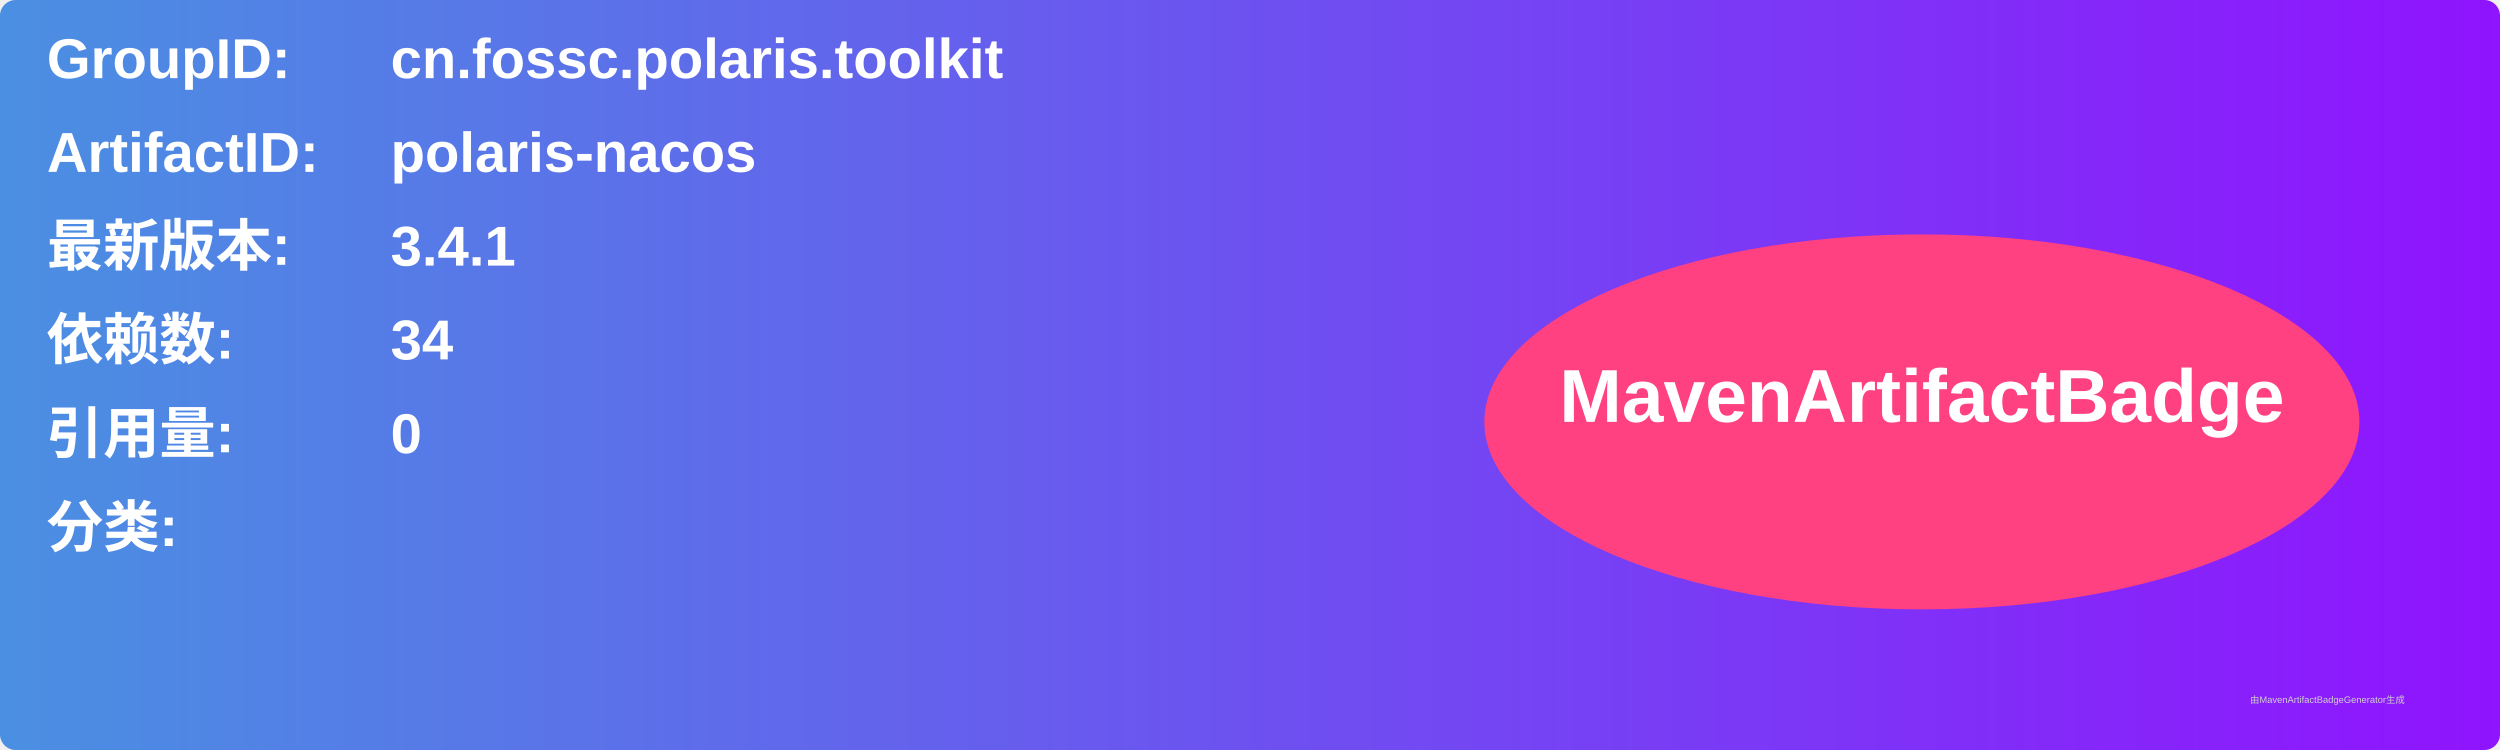
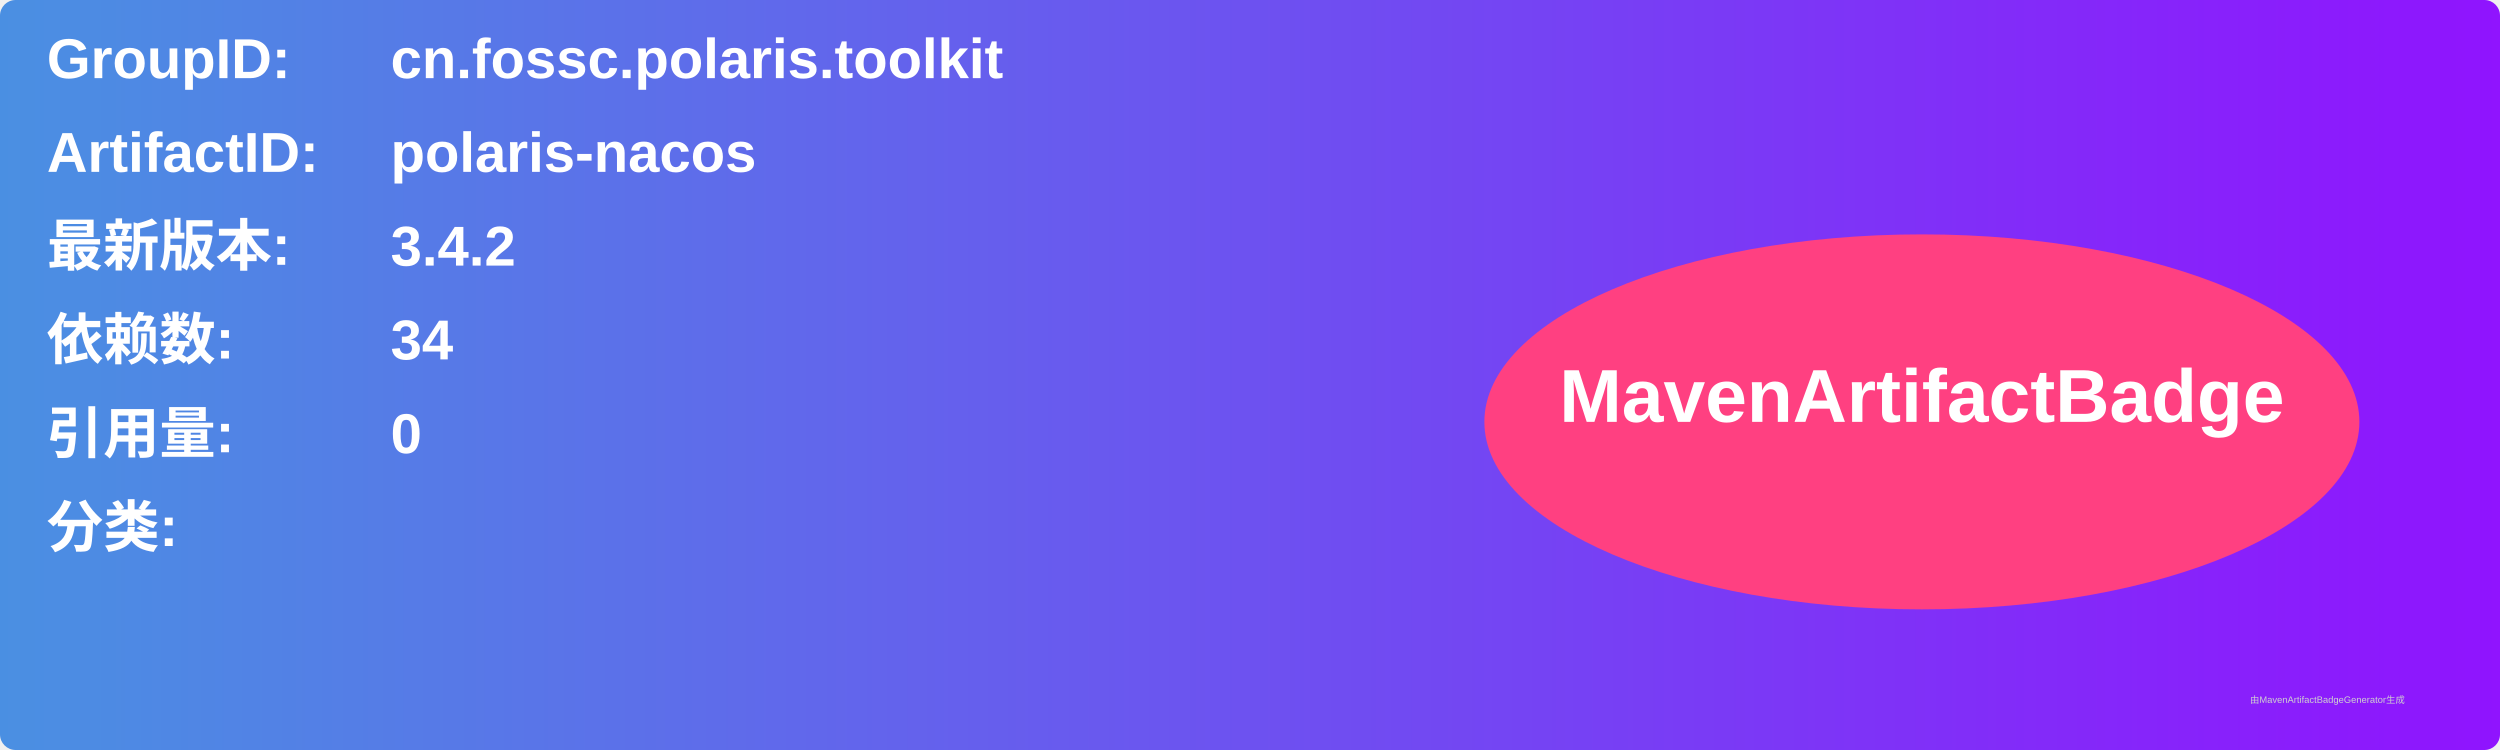
<svg xmlns="http://www.w3.org/2000/svg" width="800" height="240" viewBox="0 0 800 240">
  <linearGradient id="grad" x1="0%" y1="0%" x2="100%" y2="0%">
    <stop offset="0%" stop-color="#4a90e2" />
    <stop offset="100%" stop-color="#9013fe" />
  </linearGradient>
  <rect width="100%" height="100%" rx="5" ry="5" fill="url(#grad)" />
  <g transform="translate(15, 15)">
    <text x="0" y="10" font-family="Arial" font-size="18" fill="white" font-weight="bold" width="260">GroupID:</text>
    <text x="110" y="10" font-family="Arial" font-size="18" fill="white" font-weight="bold" width="460">cn.fossc.polaris.toolkit</text>
    <text x="0" y="40" font-family="Arial" font-size="18" fill="white" font-weight="bold" width="260">ArtifactID:</text>
    <text x="110" y="40" font-family="Arial" font-size="18" fill="white" font-weight="bold" width="460">polaris-nacos</text>
    <text x="0" y="70" font-family="Arial" font-size="18" fill="white" font-weight="bold">最新版本:</text>
    <text x="110" y="70" font-family="Arial" font-size="18" fill="white" font-weight="bold">
-       <tspan font-weight="bold">3.4.1</tspan>
+       <tspan font-weight="bold">3.4.2</tspan>
    </text>
    <text x="0" y="100" font-family="Arial" font-size="18" fill="white" font-weight="bold">依赖数: </text>
    <text x="110" y="100" font-family="Arial" font-size="18" fill="white">
      <tspan font-weight="bold">34</tspan>
    </text>
    <text x="0" y="130" font-family="Arial" font-size="18" fill="white" font-weight="bold">引用量: </text>
    <text x="110" y="130" font-family="Arial" font-size="18" fill="white">
      <tspan font-weight="bold">0</tspan>
    </text>
    <text x="0" y="160" font-family="Arial" font-size="18" fill="white" font-weight="bold">分类:</text>
    <text x="10" y="190" font-family="Arial" font-size="10" fill="white">
      <tspan font-weight="bold" />
    </text>
    <ellipse cx="600" cy="120" rx="140" ry="60" fill="#ff4081" />
    <text x="600" y="120" text-anchor="middle" font-family="Arial" font-size="24" fill="white" font-weight="bold">MavenArtifactBadge</text>
  </g>
  <text x="720" y="225" font-family="Arial" font-size="3" fill="#d0d0d0">由MavenArtifactBadgeGenerator生成</text>
</svg>
